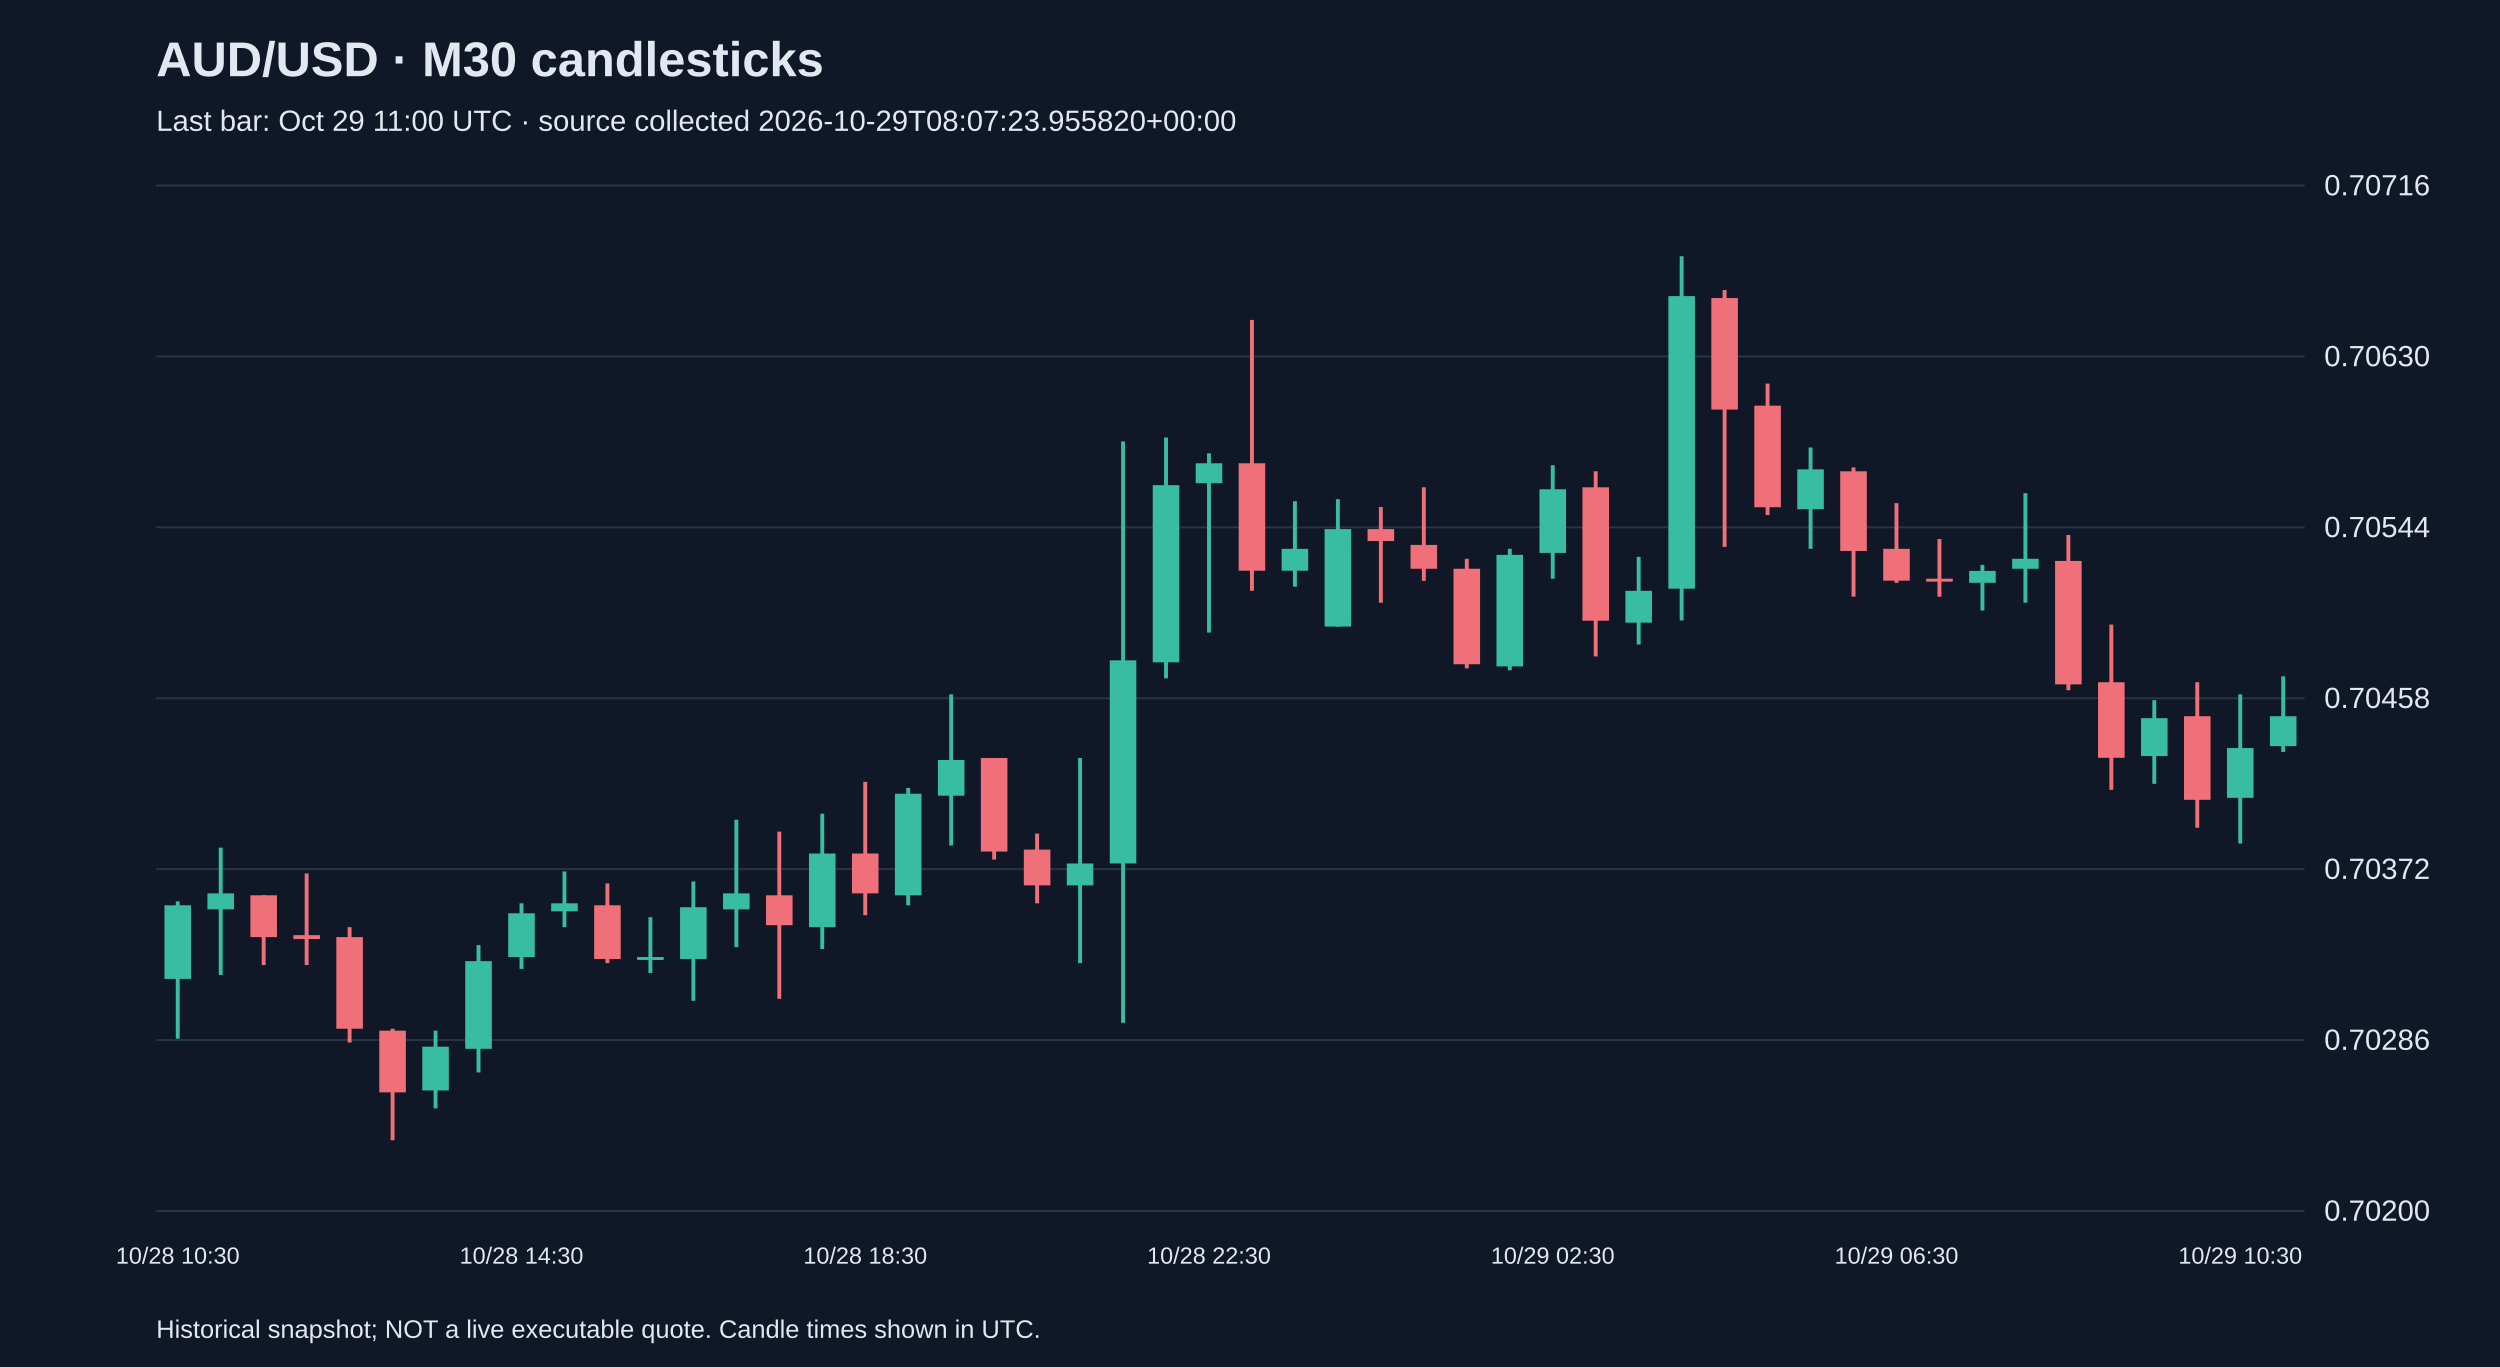
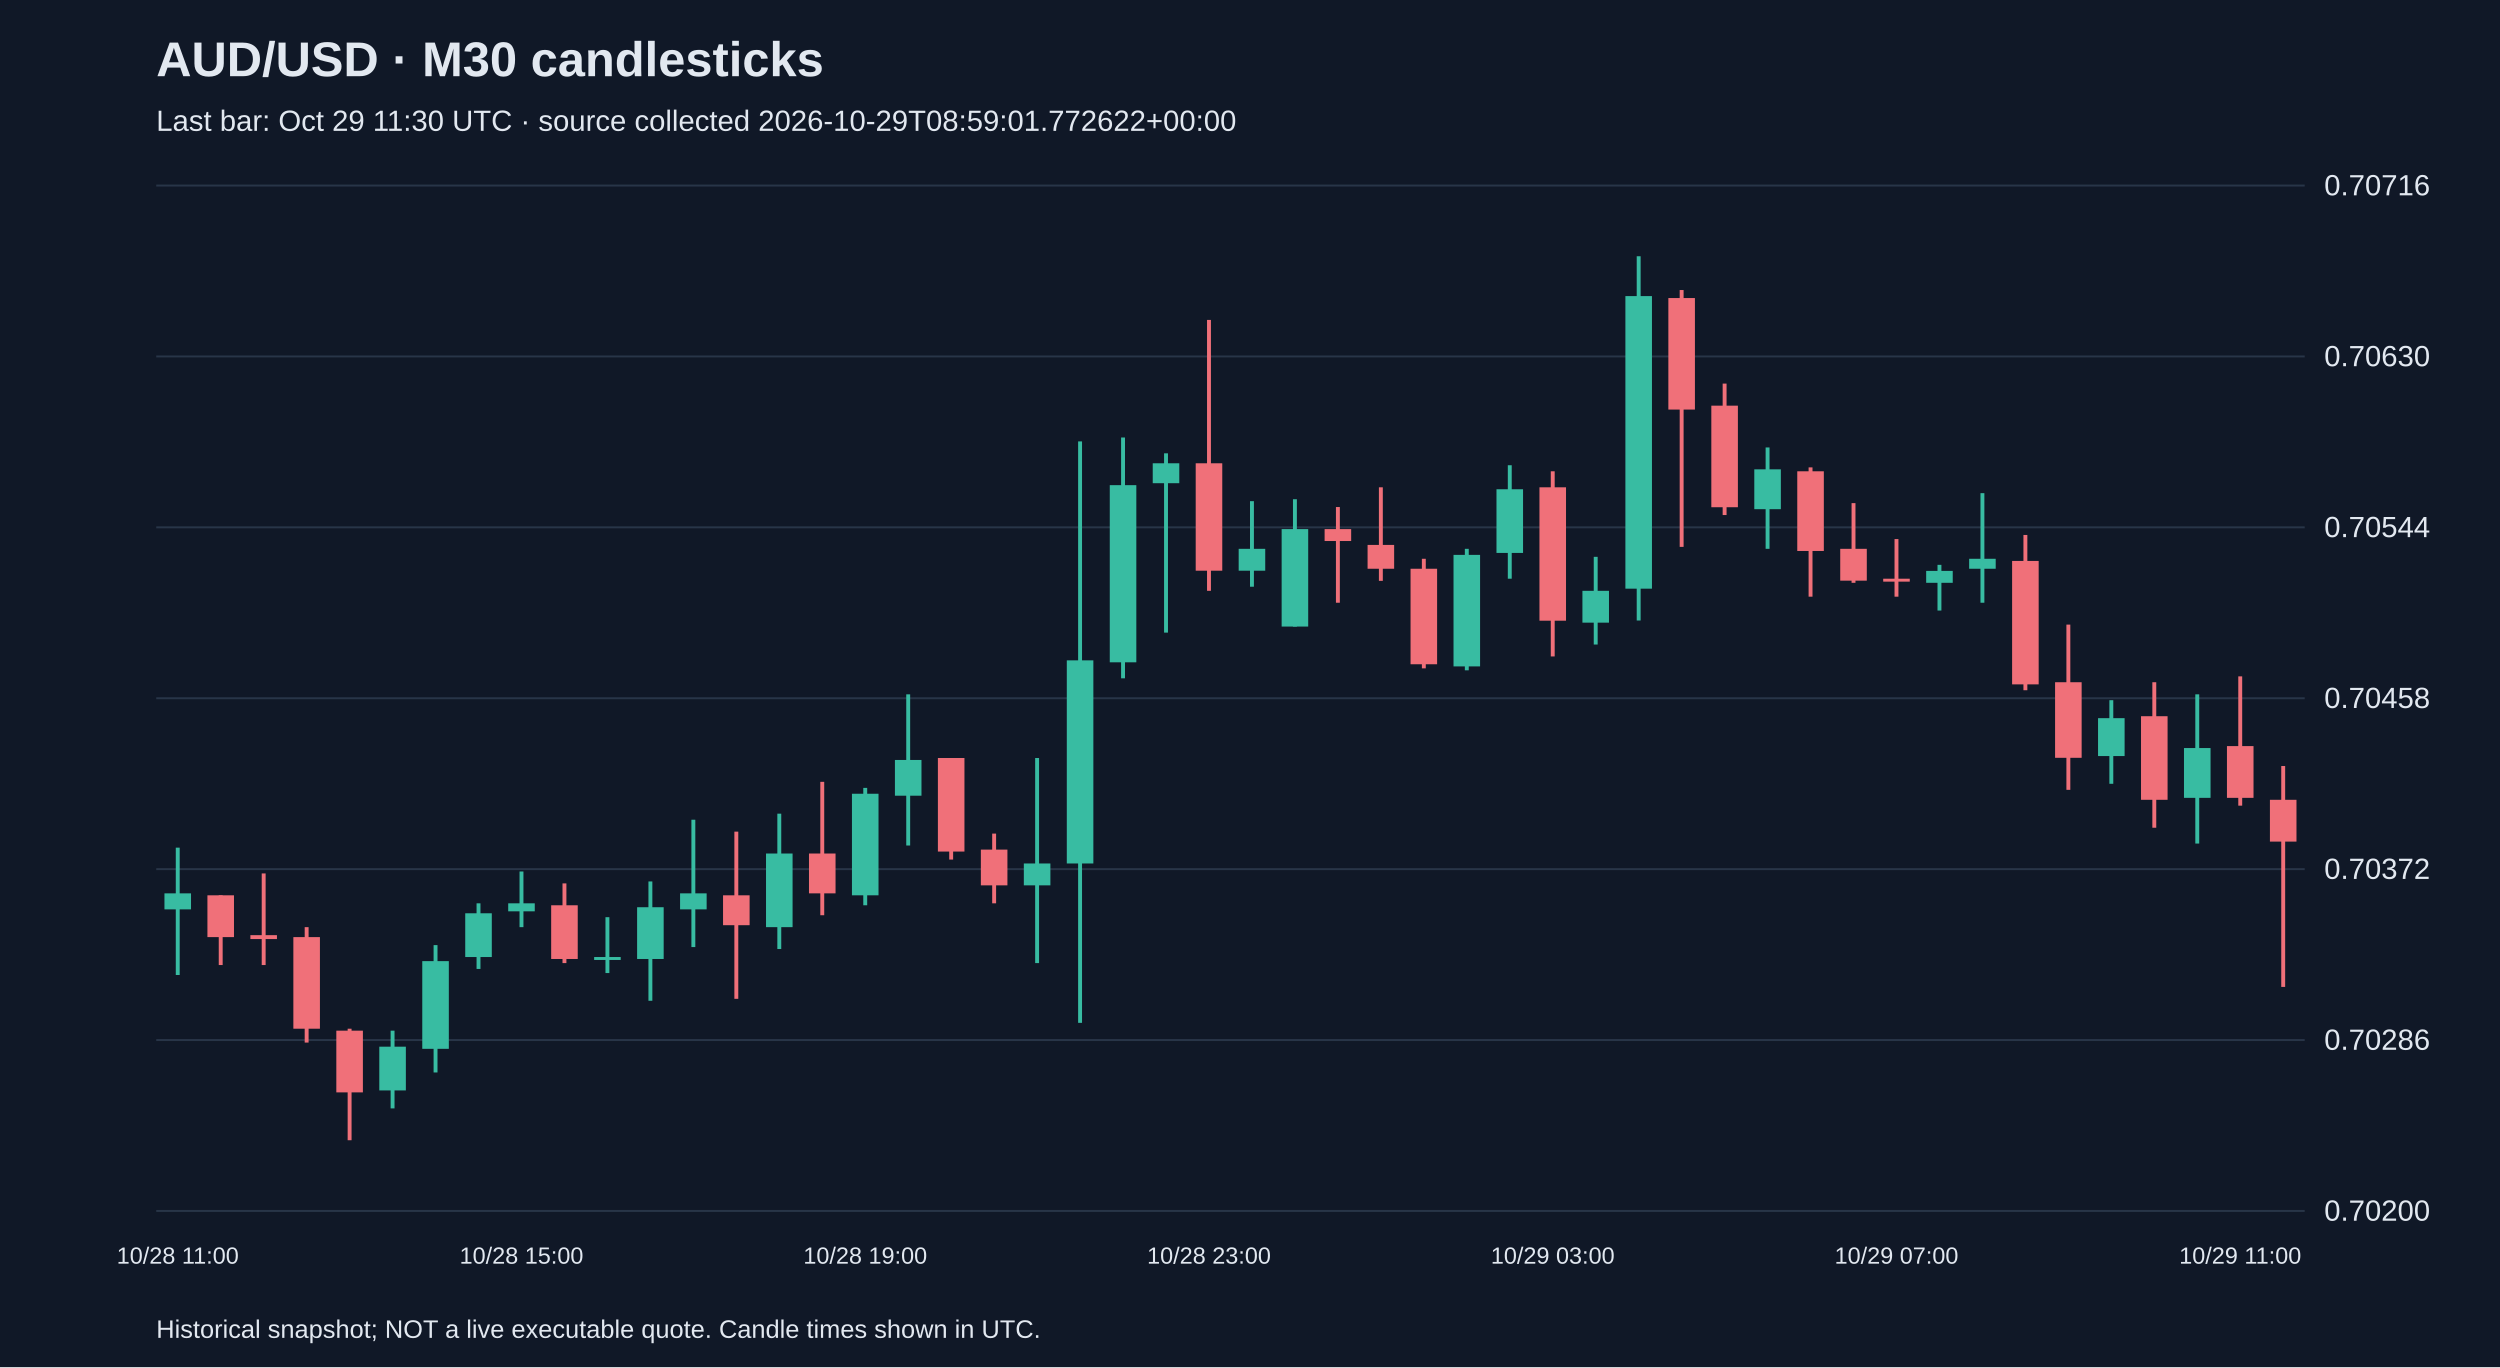
<svg xmlns="http://www.w3.org/2000/svg" viewBox="0 0 1280 700">
  <rect width="100%" height="100%" fill="#101827" />
  <style>text{font-family:Arial,sans-serif;fill:#e2e8f0}</style>
  <text x="80" y="39" font-size="25" font-weight="bold">AUD/USD · M30 candlesticks</text>
-   <text x="80" y="67" font-size="15" fill="#a6b1c5">Last bar: Oct 29 11:00 UTC · source collected 2026-10-29T08:07:23.955820+00:00</text>
+   <text x="80" y="67" font-size="15" fill="#a6b1c5">Last bar: Oct 29 11:30 UTC · source collected 2026-10-29T08:59:01.772622+00:00</text>
  <line x1="80" y1="620.0" x2="1180" y2="620.0" stroke="#283548" />
  <text x="1190" y="625.0" font-size="15">0.70200</text>
  <line x1="80" y1="532.5" x2="1180" y2="532.5" stroke="#283548" />
  <text x="1190" y="537.5" font-size="15">0.70286</text>
  <line x1="80" y1="445.0" x2="1180" y2="445.0" stroke="#283548" />
  <text x="1190" y="450.0" font-size="15">0.70372</text>
  <line x1="80" y1="357.5" x2="1180" y2="357.5" stroke="#283548" />
  <text x="1190" y="362.5" font-size="15">0.70458</text>
  <line x1="80" y1="270.0" x2="1180" y2="270.0" stroke="#283548" />
  <text x="1190" y="275.0" font-size="15">0.70544</text>
  <line x1="80" y1="182.5" x2="1180" y2="182.5" stroke="#283548" />
  <text x="1190" y="187.5" font-size="15">0.70630</text>
  <line x1="80" y1="95.0" x2="1180" y2="95.0" stroke="#283548" />
  <text x="1190" y="100.0" font-size="15">0.70716</text>
-   <line x1="91.0" y1="461.5" x2="91.0" y2="531.8" stroke="#38bca2" stroke-width="2" />
-   <rect x="84.2" y="463.5" width="13.6" height="37.7" fill="#38bca2" />
-   <text x="91.0" y="647" text-anchor="middle" font-size="12">10/28 10:30</text>
-   <line x1="113.0" y1="434.0" x2="113.0" y2="499.2" stroke="#38bca2" stroke-width="2" />
-   <rect x="106.2" y="457.4" width="13.6" height="8.2" fill="#38bca2" />
-   <line x1="135.0" y1="458.4" x2="135.0" y2="494.1" stroke="#f07079" stroke-width="2" />
-   <rect x="128.2" y="458.4" width="13.6" height="21.4" fill="#f07079" />
-   <line x1="157.0" y1="447.2" x2="157.0" y2="494.1" stroke="#f07079" stroke-width="2" />
-   <rect x="150.2" y="478.8" width="13.6" height="2.0" fill="#f07079" />
-   <line x1="179.0" y1="474.7" x2="179.0" y2="533.8" stroke="#f07079" stroke-width="2" />
-   <rect x="172.2" y="479.8" width="13.6" height="46.9" fill="#f07079" />
-   <line x1="201.0" y1="526.7" x2="201.0" y2="583.8" stroke="#f07079" stroke-width="2" />
-   <rect x="194.2" y="527.7" width="13.6" height="31.6" fill="#f07079" />
-   <line x1="223.0" y1="527.7" x2="223.0" y2="567.5" stroke="#38bca2" stroke-width="2" />
-   <rect x="216.2" y="535.9" width="13.6" height="22.4" fill="#38bca2" />
-   <line x1="245.0" y1="483.9" x2="245.0" y2="549.1" stroke="#38bca2" stroke-width="2" />
-   <rect x="238.2" y="492.1" width="13.6" height="44.9" fill="#38bca2" />
-   <line x1="267.0" y1="462.5" x2="267.0" y2="496.1" stroke="#38bca2" stroke-width="2" />
-   <rect x="260.2" y="467.6" width="13.6" height="22.4" fill="#38bca2" />
-   <text x="267.0" y="647" text-anchor="middle" font-size="12">10/28 14:30</text>
-   <line x1="289.0" y1="446.2" x2="289.0" y2="474.7" stroke="#38bca2" stroke-width="2" />
-   <rect x="282.2" y="462.5" width="13.6" height="4.1" fill="#38bca2" />
-   <line x1="311.0" y1="452.3" x2="311.0" y2="493.1" stroke="#f07079" stroke-width="2" />
-   <rect x="304.2" y="463.5" width="13.6" height="27.5" fill="#f07079" />
-   <line x1="333.0" y1="469.6" x2="333.0" y2="498.2" stroke="#38bca2" stroke-width="2" />
-   <rect x="326.2" y="490.0" width="13.6" height="1.5" fill="#38bca2" />
-   <line x1="355.0" y1="451.3" x2="355.0" y2="512.4" stroke="#38bca2" stroke-width="2" />
-   <rect x="348.2" y="464.5" width="13.6" height="26.5" fill="#38bca2" />
-   <line x1="377.0" y1="419.7" x2="377.0" y2="484.9" stroke="#38bca2" stroke-width="2" />
-   <rect x="370.2" y="457.4" width="13.6" height="8.2" fill="#38bca2" />
-   <line x1="399.0" y1="425.8" x2="399.0" y2="511.4" stroke="#f07079" stroke-width="2" />
-   <rect x="392.2" y="458.4" width="13.6" height="15.3" fill="#f07079" />
-   <line x1="421.0" y1="416.6" x2="421.0" y2="485.9" stroke="#38bca2" stroke-width="2" />
-   <rect x="414.2" y="437.0" width="13.6" height="37.7" fill="#38bca2" />
-   <line x1="443.0" y1="400.3" x2="443.0" y2="468.6" stroke="#f07079" stroke-width="2" />
-   <rect x="436.2" y="437.0" width="13.6" height="20.4" fill="#f07079" />
-   <text x="443.0" y="647" text-anchor="middle" font-size="12">10/28 18:30</text>
-   <line x1="465.0" y1="403.4" x2="465.0" y2="463.5" stroke="#38bca2" stroke-width="2" />
-   <rect x="458.2" y="406.4" width="13.6" height="52.0" fill="#38bca2" />
-   <line x1="487.0" y1="355.5" x2="487.0" y2="432.9" stroke="#38bca2" stroke-width="2" />
-   <rect x="480.2" y="389.1" width="13.6" height="18.3" fill="#38bca2" />
-   <line x1="509.0" y1="388.1" x2="509.0" y2="440.1" stroke="#f07079" stroke-width="2" />
-   <rect x="502.2" y="388.1" width="13.6" height="47.9" fill="#f07079" />
-   <line x1="531.0" y1="426.8" x2="531.0" y2="462.5" stroke="#f07079" stroke-width="2" />
-   <rect x="524.2" y="435.0" width="13.6" height="18.3" fill="#f07079" />
-   <line x1="553.0" y1="388.1" x2="553.0" y2="493.1" stroke="#38bca2" stroke-width="2" />
-   <rect x="546.2" y="442.1" width="13.6" height="11.2" fill="#38bca2" />
-   <line x1="575.0" y1="226.0" x2="575.0" y2="523.7" stroke="#38bca2" stroke-width="2" />
-   <rect x="568.2" y="338.1" width="13.6" height="104.0" fill="#38bca2" />
-   <line x1="597.0" y1="224.0" x2="597.0" y2="347.3" stroke="#38bca2" stroke-width="2" />
-   <rect x="590.2" y="248.4" width="13.6" height="90.7" fill="#38bca2" />
-   <line x1="619.0" y1="232.1" x2="619.0" y2="323.9" stroke="#38bca2" stroke-width="2" />
-   <rect x="612.2" y="237.2" width="13.6" height="10.2" fill="#38bca2" />
-   <text x="619.0" y="647" text-anchor="middle" font-size="12">10/28 22:30</text>
-   <line x1="641.0" y1="163.8" x2="641.0" y2="302.5" stroke="#f07079" stroke-width="2" />
-   <rect x="634.2" y="237.2" width="13.6" height="55.0" fill="#f07079" />
-   <line x1="663.0" y1="256.6" x2="663.0" y2="300.4" stroke="#38bca2" stroke-width="2" />
-   <rect x="656.2" y="281.0" width="13.6" height="11.2" fill="#38bca2" />
-   <line x1="685.0" y1="255.6" x2="685.0" y2="320.8" stroke="#38bca2" stroke-width="2" />
-   <rect x="678.2" y="270.9" width="13.6" height="49.9" fill="#38bca2" />
-   <line x1="707.0" y1="259.6" x2="707.0" y2="308.6" stroke="#f07079" stroke-width="2" />
-   <rect x="700.2" y="270.9" width="13.6" height="6.1" fill="#f07079" />
-   <line x1="729.0" y1="249.5" x2="729.0" y2="297.4" stroke="#f07079" stroke-width="2" />
-   <rect x="722.2" y="279.0" width="13.6" height="12.2" fill="#f07079" />
-   <line x1="751.0" y1="286.1" x2="751.0" y2="342.2" stroke="#f07079" stroke-width="2" />
-   <rect x="744.2" y="291.2" width="13.6" height="48.9" fill="#f07079" />
-   <line x1="773.0" y1="281.0" x2="773.0" y2="343.2" stroke="#38bca2" stroke-width="2" />
-   <rect x="766.2" y="284.1" width="13.6" height="57.1" fill="#38bca2" />
-   <line x1="795.0" y1="238.2" x2="795.0" y2="296.3" stroke="#38bca2" stroke-width="2" />
-   <rect x="788.2" y="250.5" width="13.6" height="32.6" fill="#38bca2" />
-   <text x="795.0" y="647" text-anchor="middle" font-size="12">10/29 02:30</text>
-   <line x1="817.0" y1="241.3" x2="817.0" y2="336.1" stroke="#f07079" stroke-width="2" />
-   <rect x="810.2" y="249.5" width="13.6" height="68.3" fill="#f07079" />
-   <line x1="839.0" y1="285.1" x2="839.0" y2="330.0" stroke="#38bca2" stroke-width="2" />
-   <rect x="832.2" y="302.5" width="13.6" height="16.3" fill="#38bca2" />
-   <line x1="861.0" y1="131.2" x2="861.0" y2="317.7" stroke="#38bca2" stroke-width="2" />
-   <rect x="854.2" y="151.6" width="13.6" height="149.8" fill="#38bca2" />
-   <line x1="883.0" y1="148.5" x2="883.0" y2="280.0" stroke="#f07079" stroke-width="2" />
-   <rect x="876.2" y="152.6" width="13.6" height="57.1" fill="#f07079" />
-   <line x1="905.0" y1="196.4" x2="905.0" y2="263.7" stroke="#f07079" stroke-width="2" />
-   <rect x="898.2" y="207.7" width="13.6" height="52.0" fill="#f07079" />
-   <line x1="927.0" y1="229.1" x2="927.0" y2="281.0" stroke="#38bca2" stroke-width="2" />
-   <rect x="920.2" y="240.3" width="13.6" height="20.4" fill="#38bca2" />
-   <line x1="949.0" y1="239.3" x2="949.0" y2="305.5" stroke="#f07079" stroke-width="2" />
-   <rect x="942.2" y="241.3" width="13.6" height="40.8" fill="#f07079" />
-   <line x1="971.0" y1="257.6" x2="971.0" y2="298.4" stroke="#f07079" stroke-width="2" />
-   <rect x="964.2" y="281.0" width="13.6" height="16.3" fill="#f07079" />
-   <text x="971.0" y="647" text-anchor="middle" font-size="12">10/29 06:30</text>
-   <line x1="993.0" y1="276.0" x2="993.0" y2="305.5" stroke="#f07079" stroke-width="2" />
-   <rect x="986.2" y="296.3" width="13.6" height="1.5" fill="#f07079" />
-   <line x1="1015.0" y1="289.2" x2="1015.0" y2="312.6" stroke="#38bca2" stroke-width="2" />
-   <rect x="1008.2" y="292.3" width="13.6" height="6.1" fill="#38bca2" />
-   <line x1="1037.0" y1="252.5" x2="1037.0" y2="308.6" stroke="#38bca2" stroke-width="2" />
-   <rect x="1030.2" y="286.1" width="13.6" height="5.1" fill="#38bca2" />
-   <line x1="1059.0" y1="273.9" x2="1059.0" y2="353.4" stroke="#f07079" stroke-width="2" />
-   <rect x="1052.2" y="287.2" width="13.6" height="63.2" fill="#f07079" />
-   <line x1="1081.0" y1="319.8" x2="1081.0" y2="404.4" stroke="#f07079" stroke-width="2" />
-   <rect x="1074.2" y="349.3" width="13.6" height="38.7" fill="#f07079" />
-   <line x1="1103.0" y1="358.5" x2="1103.0" y2="401.3" stroke="#38bca2" stroke-width="2" />
-   <rect x="1096.2" y="367.7" width="13.6" height="19.4" fill="#38bca2" />
-   <line x1="1125.0" y1="349.3" x2="1125.0" y2="423.8" stroke="#f07079" stroke-width="2" />
-   <rect x="1118.2" y="366.7" width="13.6" height="42.8" fill="#f07079" />
-   <line x1="1147.0" y1="355.5" x2="1147.0" y2="431.9" stroke="#38bca2" stroke-width="2" />
-   <rect x="1140.2" y="383.0" width="13.6" height="25.5" fill="#38bca2" />
-   <text x="1147.0" y="647" text-anchor="middle" font-size="12">10/29 10:30</text>
-   <line x1="1169.0" y1="346.3" x2="1169.0" y2="385.0" stroke="#38bca2" stroke-width="2" />
-   <rect x="1162.2" y="366.7" width="13.6" height="15.3" fill="#38bca2" />
+   <line x1="91.0" y1="434.0" x2="91.0" y2="499.2" stroke="#38bca2" stroke-width="2" />
+   <rect x="84.2" y="457.4" width="13.6" height="8.2" fill="#38bca2" />
+   <text x="91.0" y="647" text-anchor="middle" font-size="12">10/28 11:00</text>
+   <line x1="113.0" y1="458.4" x2="113.0" y2="494.1" stroke="#f07079" stroke-width="2" />
+   <rect x="106.2" y="458.4" width="13.6" height="21.4" fill="#f07079" />
+   <line x1="135.0" y1="447.2" x2="135.0" y2="494.1" stroke="#f07079" stroke-width="2" />
+   <rect x="128.2" y="478.8" width="13.6" height="2.0" fill="#f07079" />
+   <line x1="157.0" y1="474.7" x2="157.0" y2="533.8" stroke="#f07079" stroke-width="2" />
+   <rect x="150.2" y="479.8" width="13.6" height="46.9" fill="#f07079" />
+   <line x1="179.0" y1="526.7" x2="179.0" y2="583.8" stroke="#f07079" stroke-width="2" />
+   <rect x="172.2" y="527.7" width="13.6" height="31.6" fill="#f07079" />
+   <line x1="201.0" y1="527.7" x2="201.0" y2="567.5" stroke="#38bca2" stroke-width="2" />
+   <rect x="194.2" y="535.9" width="13.6" height="22.4" fill="#38bca2" />
+   <line x1="223.0" y1="483.9" x2="223.0" y2="549.1" stroke="#38bca2" stroke-width="2" />
+   <rect x="216.2" y="492.1" width="13.6" height="44.9" fill="#38bca2" />
+   <line x1="245.0" y1="462.5" x2="245.0" y2="496.1" stroke="#38bca2" stroke-width="2" />
+   <rect x="238.2" y="467.6" width="13.6" height="22.4" fill="#38bca2" />
+   <line x1="267.0" y1="446.2" x2="267.0" y2="474.7" stroke="#38bca2" stroke-width="2" />
+   <rect x="260.2" y="462.5" width="13.6" height="4.1" fill="#38bca2" />
+   <text x="267.0" y="647" text-anchor="middle" font-size="12">10/28 15:00</text>
+   <line x1="289.0" y1="452.3" x2="289.0" y2="493.1" stroke="#f07079" stroke-width="2" />
+   <rect x="282.2" y="463.5" width="13.6" height="27.5" fill="#f07079" />
+   <line x1="311.0" y1="469.6" x2="311.0" y2="498.2" stroke="#38bca2" stroke-width="2" />
+   <rect x="304.2" y="490.0" width="13.6" height="1.5" fill="#38bca2" />
+   <line x1="333.0" y1="451.3" x2="333.0" y2="512.4" stroke="#38bca2" stroke-width="2" />
+   <rect x="326.2" y="464.5" width="13.6" height="26.5" fill="#38bca2" />
+   <line x1="355.0" y1="419.7" x2="355.0" y2="484.9" stroke="#38bca2" stroke-width="2" />
+   <rect x="348.2" y="457.4" width="13.6" height="8.2" fill="#38bca2" />
+   <line x1="377.0" y1="425.8" x2="377.0" y2="511.4" stroke="#f07079" stroke-width="2" />
+   <rect x="370.2" y="458.4" width="13.6" height="15.3" fill="#f07079" />
+   <line x1="399.0" y1="416.6" x2="399.0" y2="485.9" stroke="#38bca2" stroke-width="2" />
+   <rect x="392.2" y="437.0" width="13.6" height="37.7" fill="#38bca2" />
+   <line x1="421.0" y1="400.3" x2="421.0" y2="468.6" stroke="#f07079" stroke-width="2" />
+   <rect x="414.2" y="437.0" width="13.6" height="20.4" fill="#f07079" />
+   <line x1="443.0" y1="403.4" x2="443.0" y2="463.5" stroke="#38bca2" stroke-width="2" />
+   <rect x="436.2" y="406.4" width="13.6" height="52.0" fill="#38bca2" />
+   <text x="443.0" y="647" text-anchor="middle" font-size="12">10/28 19:00</text>
+   <line x1="465.0" y1="355.5" x2="465.0" y2="432.9" stroke="#38bca2" stroke-width="2" />
+   <rect x="458.2" y="389.1" width="13.6" height="18.3" fill="#38bca2" />
+   <line x1="487.0" y1="388.1" x2="487.0" y2="440.1" stroke="#f07079" stroke-width="2" />
+   <rect x="480.2" y="388.1" width="13.6" height="47.9" fill="#f07079" />
+   <line x1="509.0" y1="426.8" x2="509.0" y2="462.5" stroke="#f07079" stroke-width="2" />
+   <rect x="502.2" y="435.0" width="13.6" height="18.3" fill="#f07079" />
+   <line x1="531.0" y1="388.1" x2="531.0" y2="493.1" stroke="#38bca2" stroke-width="2" />
+   <rect x="524.2" y="442.1" width="13.6" height="11.2" fill="#38bca2" />
+   <line x1="553.0" y1="226.0" x2="553.0" y2="523.7" stroke="#38bca2" stroke-width="2" />
+   <rect x="546.2" y="338.1" width="13.6" height="104.0" fill="#38bca2" />
+   <line x1="575.0" y1="224.0" x2="575.0" y2="347.3" stroke="#38bca2" stroke-width="2" />
+   <rect x="568.2" y="248.4" width="13.6" height="90.7" fill="#38bca2" />
+   <line x1="597.0" y1="232.1" x2="597.0" y2="323.9" stroke="#38bca2" stroke-width="2" />
+   <rect x="590.2" y="237.2" width="13.6" height="10.2" fill="#38bca2" />
+   <line x1="619.0" y1="163.8" x2="619.0" y2="302.5" stroke="#f07079" stroke-width="2" />
+   <rect x="612.2" y="237.2" width="13.6" height="55.0" fill="#f07079" />
+   <text x="619.0" y="647" text-anchor="middle" font-size="12">10/28 23:00</text>
+   <line x1="641.0" y1="256.6" x2="641.0" y2="300.4" stroke="#38bca2" stroke-width="2" />
+   <rect x="634.2" y="281.0" width="13.6" height="11.2" fill="#38bca2" />
+   <line x1="663.0" y1="255.6" x2="663.0" y2="320.8" stroke="#38bca2" stroke-width="2" />
+   <rect x="656.2" y="270.9" width="13.6" height="49.9" fill="#38bca2" />
+   <line x1="685.0" y1="259.6" x2="685.0" y2="308.6" stroke="#f07079" stroke-width="2" />
+   <rect x="678.2" y="270.9" width="13.6" height="6.1" fill="#f07079" />
+   <line x1="707.0" y1="249.5" x2="707.0" y2="297.4" stroke="#f07079" stroke-width="2" />
+   <rect x="700.2" y="279.0" width="13.6" height="12.2" fill="#f07079" />
+   <line x1="729.0" y1="286.1" x2="729.0" y2="342.2" stroke="#f07079" stroke-width="2" />
+   <rect x="722.2" y="291.2" width="13.6" height="48.9" fill="#f07079" />
+   <line x1="751.0" y1="281.0" x2="751.0" y2="343.2" stroke="#38bca2" stroke-width="2" />
+   <rect x="744.2" y="284.1" width="13.6" height="57.1" fill="#38bca2" />
+   <line x1="773.0" y1="238.2" x2="773.0" y2="296.3" stroke="#38bca2" stroke-width="2" />
+   <rect x="766.2" y="250.5" width="13.6" height="32.6" fill="#38bca2" />
+   <line x1="795.0" y1="241.3" x2="795.0" y2="336.1" stroke="#f07079" stroke-width="2" />
+   <rect x="788.2" y="249.5" width="13.6" height="68.3" fill="#f07079" />
+   <text x="795.0" y="647" text-anchor="middle" font-size="12">10/29 03:00</text>
+   <line x1="817.0" y1="285.1" x2="817.0" y2="330.0" stroke="#38bca2" stroke-width="2" />
+   <rect x="810.2" y="302.5" width="13.6" height="16.3" fill="#38bca2" />
+   <line x1="839.0" y1="131.2" x2="839.0" y2="317.7" stroke="#38bca2" stroke-width="2" />
+   <rect x="832.2" y="151.6" width="13.6" height="149.8" fill="#38bca2" />
+   <line x1="861.0" y1="148.5" x2="861.0" y2="280.0" stroke="#f07079" stroke-width="2" />
+   <rect x="854.2" y="152.6" width="13.6" height="57.1" fill="#f07079" />
+   <line x1="883.0" y1="196.4" x2="883.0" y2="263.7" stroke="#f07079" stroke-width="2" />
+   <rect x="876.2" y="207.7" width="13.6" height="52.0" fill="#f07079" />
+   <line x1="905.0" y1="229.1" x2="905.0" y2="281.0" stroke="#38bca2" stroke-width="2" />
+   <rect x="898.2" y="240.3" width="13.6" height="20.4" fill="#38bca2" />
+   <line x1="927.0" y1="239.3" x2="927.0" y2="305.5" stroke="#f07079" stroke-width="2" />
+   <rect x="920.2" y="241.3" width="13.6" height="40.8" fill="#f07079" />
+   <line x1="949.0" y1="257.6" x2="949.0" y2="298.4" stroke="#f07079" stroke-width="2" />
+   <rect x="942.2" y="281.0" width="13.6" height="16.3" fill="#f07079" />
+   <line x1="971.0" y1="276.0" x2="971.0" y2="305.5" stroke="#f07079" stroke-width="2" />
+   <rect x="964.2" y="296.3" width="13.6" height="1.5" fill="#f07079" />
+   <text x="971.0" y="647" text-anchor="middle" font-size="12">10/29 07:00</text>
+   <line x1="993.0" y1="289.2" x2="993.0" y2="312.6" stroke="#38bca2" stroke-width="2" />
+   <rect x="986.2" y="292.3" width="13.6" height="6.1" fill="#38bca2" />
+   <line x1="1015.0" y1="252.5" x2="1015.0" y2="308.6" stroke="#38bca2" stroke-width="2" />
+   <rect x="1008.2" y="286.1" width="13.6" height="5.1" fill="#38bca2" />
+   <line x1="1037.0" y1="273.9" x2="1037.0" y2="353.4" stroke="#f07079" stroke-width="2" />
+   <rect x="1030.2" y="287.2" width="13.6" height="63.2" fill="#f07079" />
+   <line x1="1059.0" y1="319.8" x2="1059.0" y2="404.4" stroke="#f07079" stroke-width="2" />
+   <rect x="1052.2" y="349.3" width="13.6" height="38.7" fill="#f07079" />
+   <line x1="1081.0" y1="358.5" x2="1081.0" y2="401.3" stroke="#38bca2" stroke-width="2" />
+   <rect x="1074.2" y="367.7" width="13.6" height="19.4" fill="#38bca2" />
+   <line x1="1103.0" y1="349.3" x2="1103.0" y2="423.8" stroke="#f07079" stroke-width="2" />
+   <rect x="1096.2" y="366.7" width="13.6" height="42.8" fill="#f07079" />
+   <line x1="1125.0" y1="355.5" x2="1125.0" y2="431.9" stroke="#38bca2" stroke-width="2" />
+   <rect x="1118.2" y="383.0" width="13.6" height="25.5" fill="#38bca2" />
+   <line x1="1147.0" y1="346.3" x2="1147.0" y2="412.5" stroke="#f07079" stroke-width="2" />
+   <rect x="1140.2" y="382.0" width="13.6" height="26.5" fill="#f07079" />
+   <text x="1147.0" y="647" text-anchor="middle" font-size="12">10/29 11:00</text>
+   <line x1="1169.0" y1="392.2" x2="1169.0" y2="505.3" stroke="#f07079" stroke-width="2" />
+   <rect x="1162.2" y="409.5" width="13.6" height="21.4" fill="#f07079" />
  <text x="80" y="685" font-size="13">Historical snapshot; NOT a live executable quote. Candle times shown in UTC.</text>
</svg>
